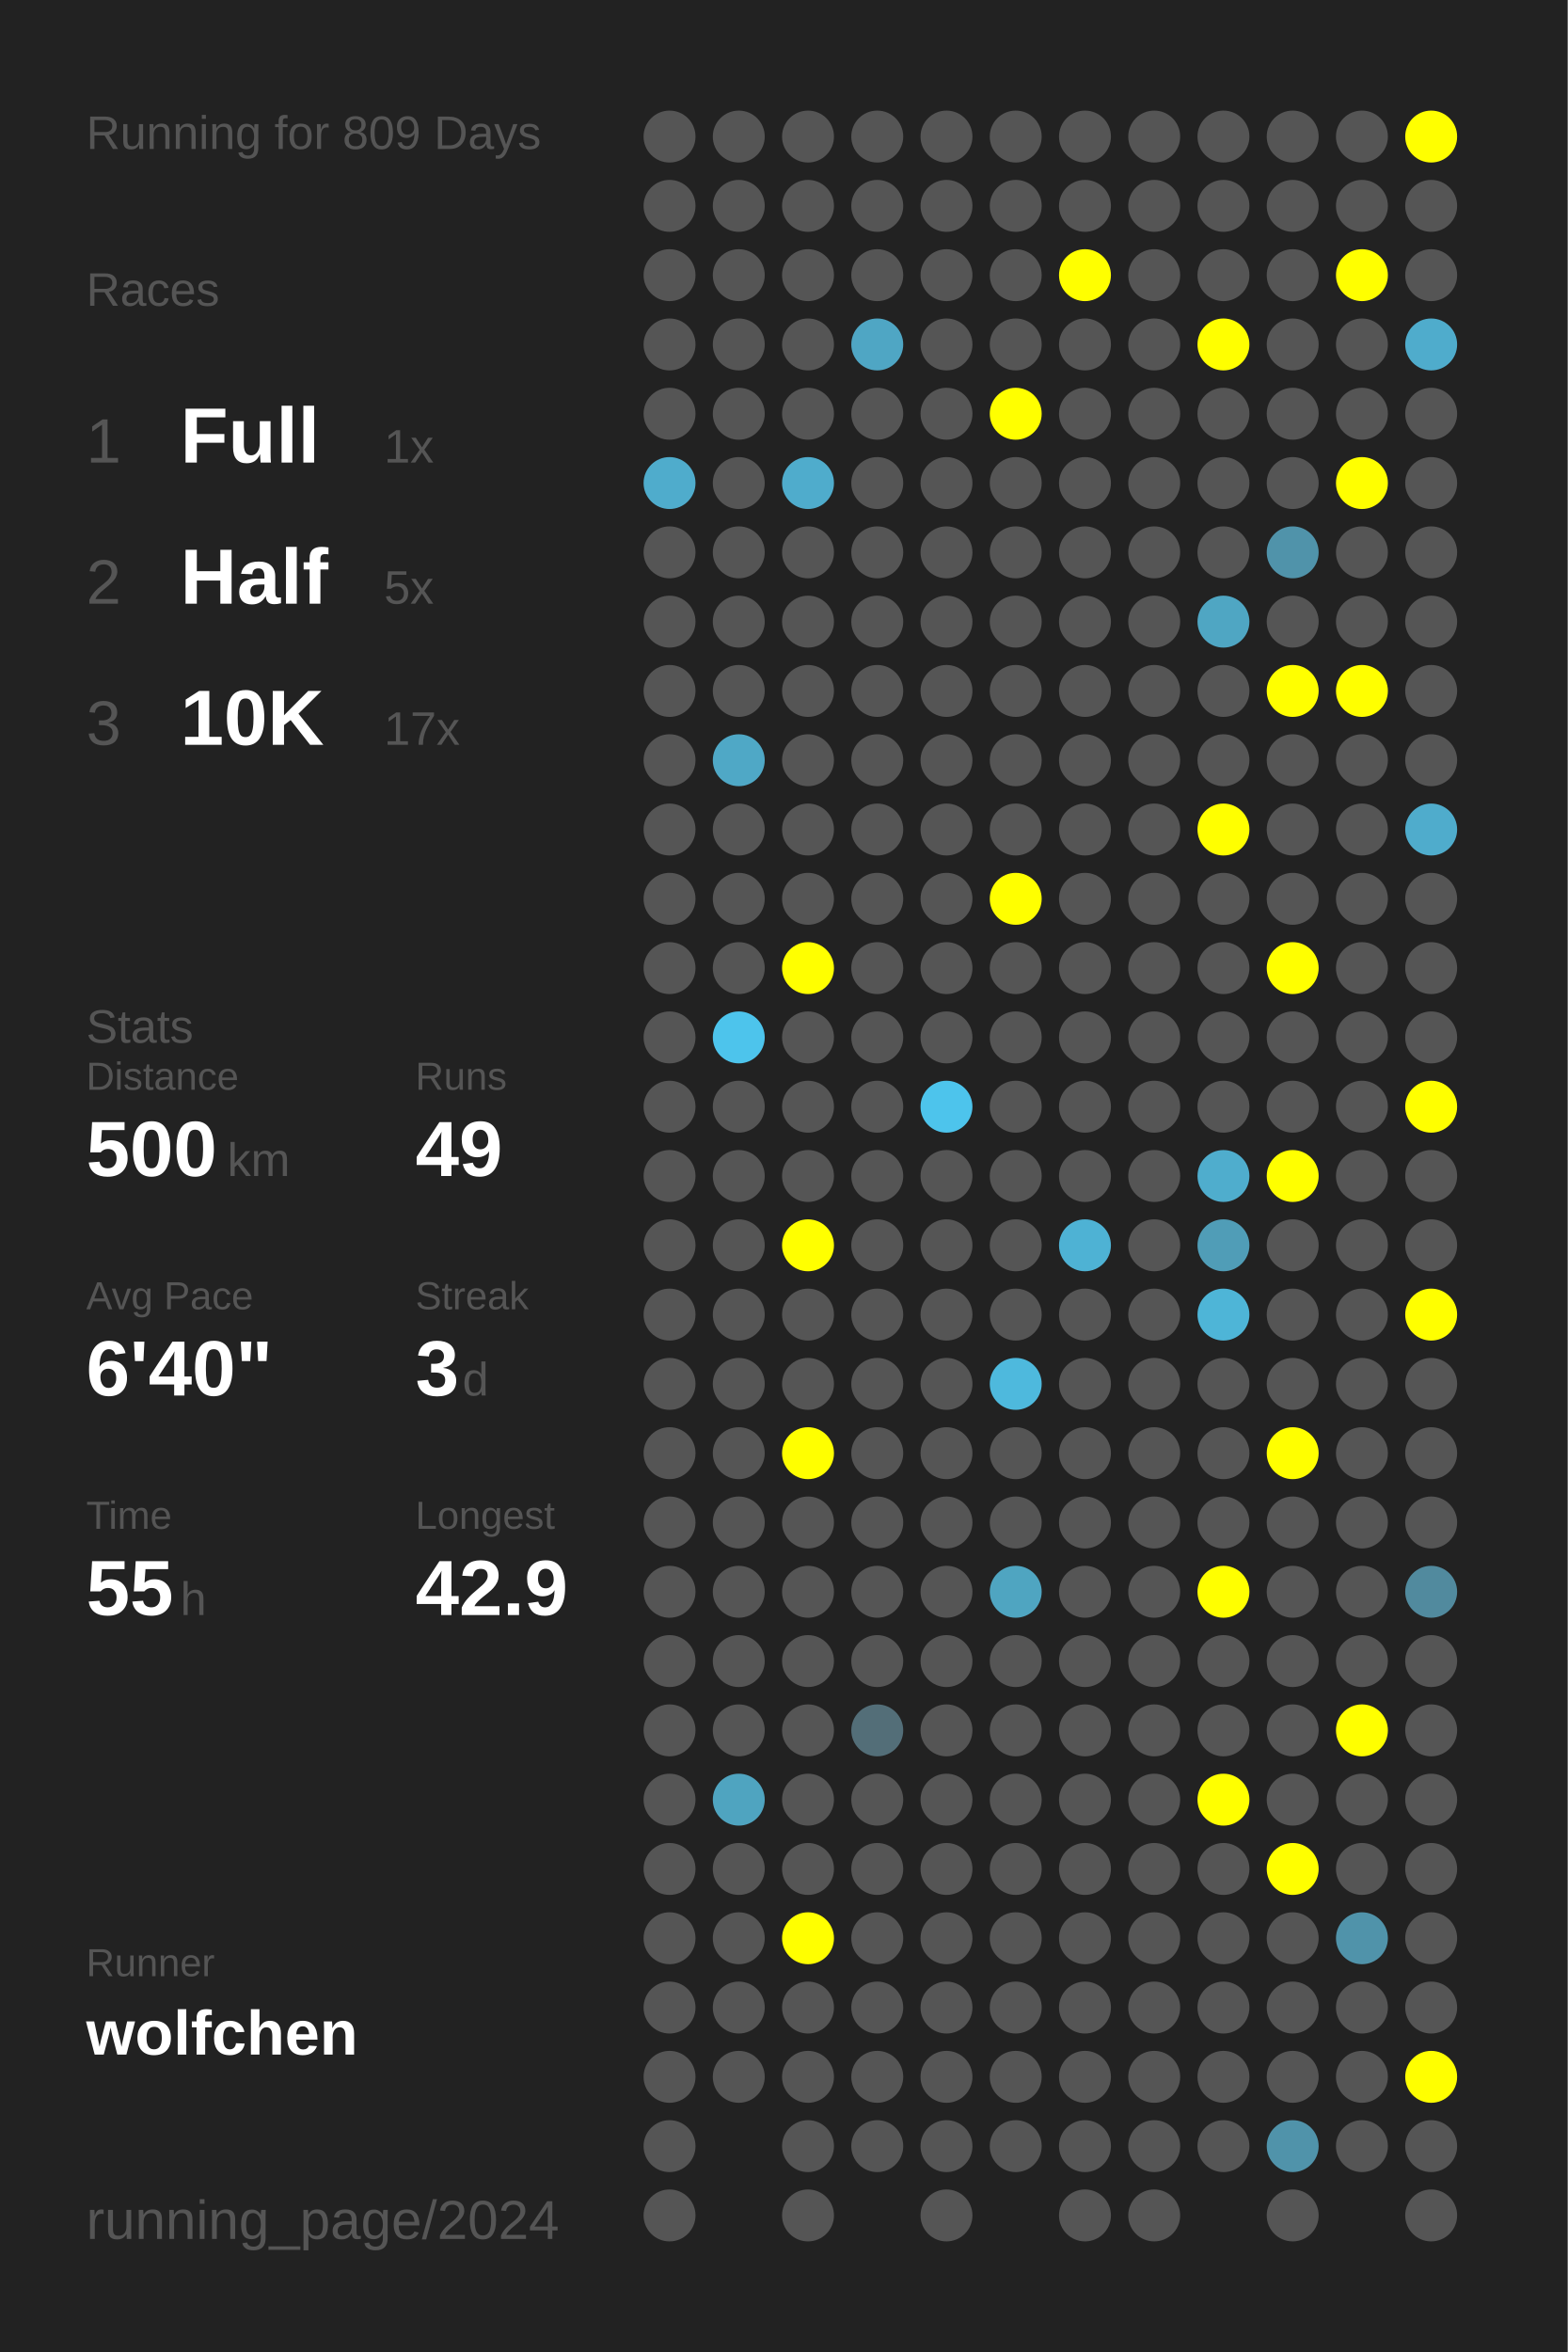
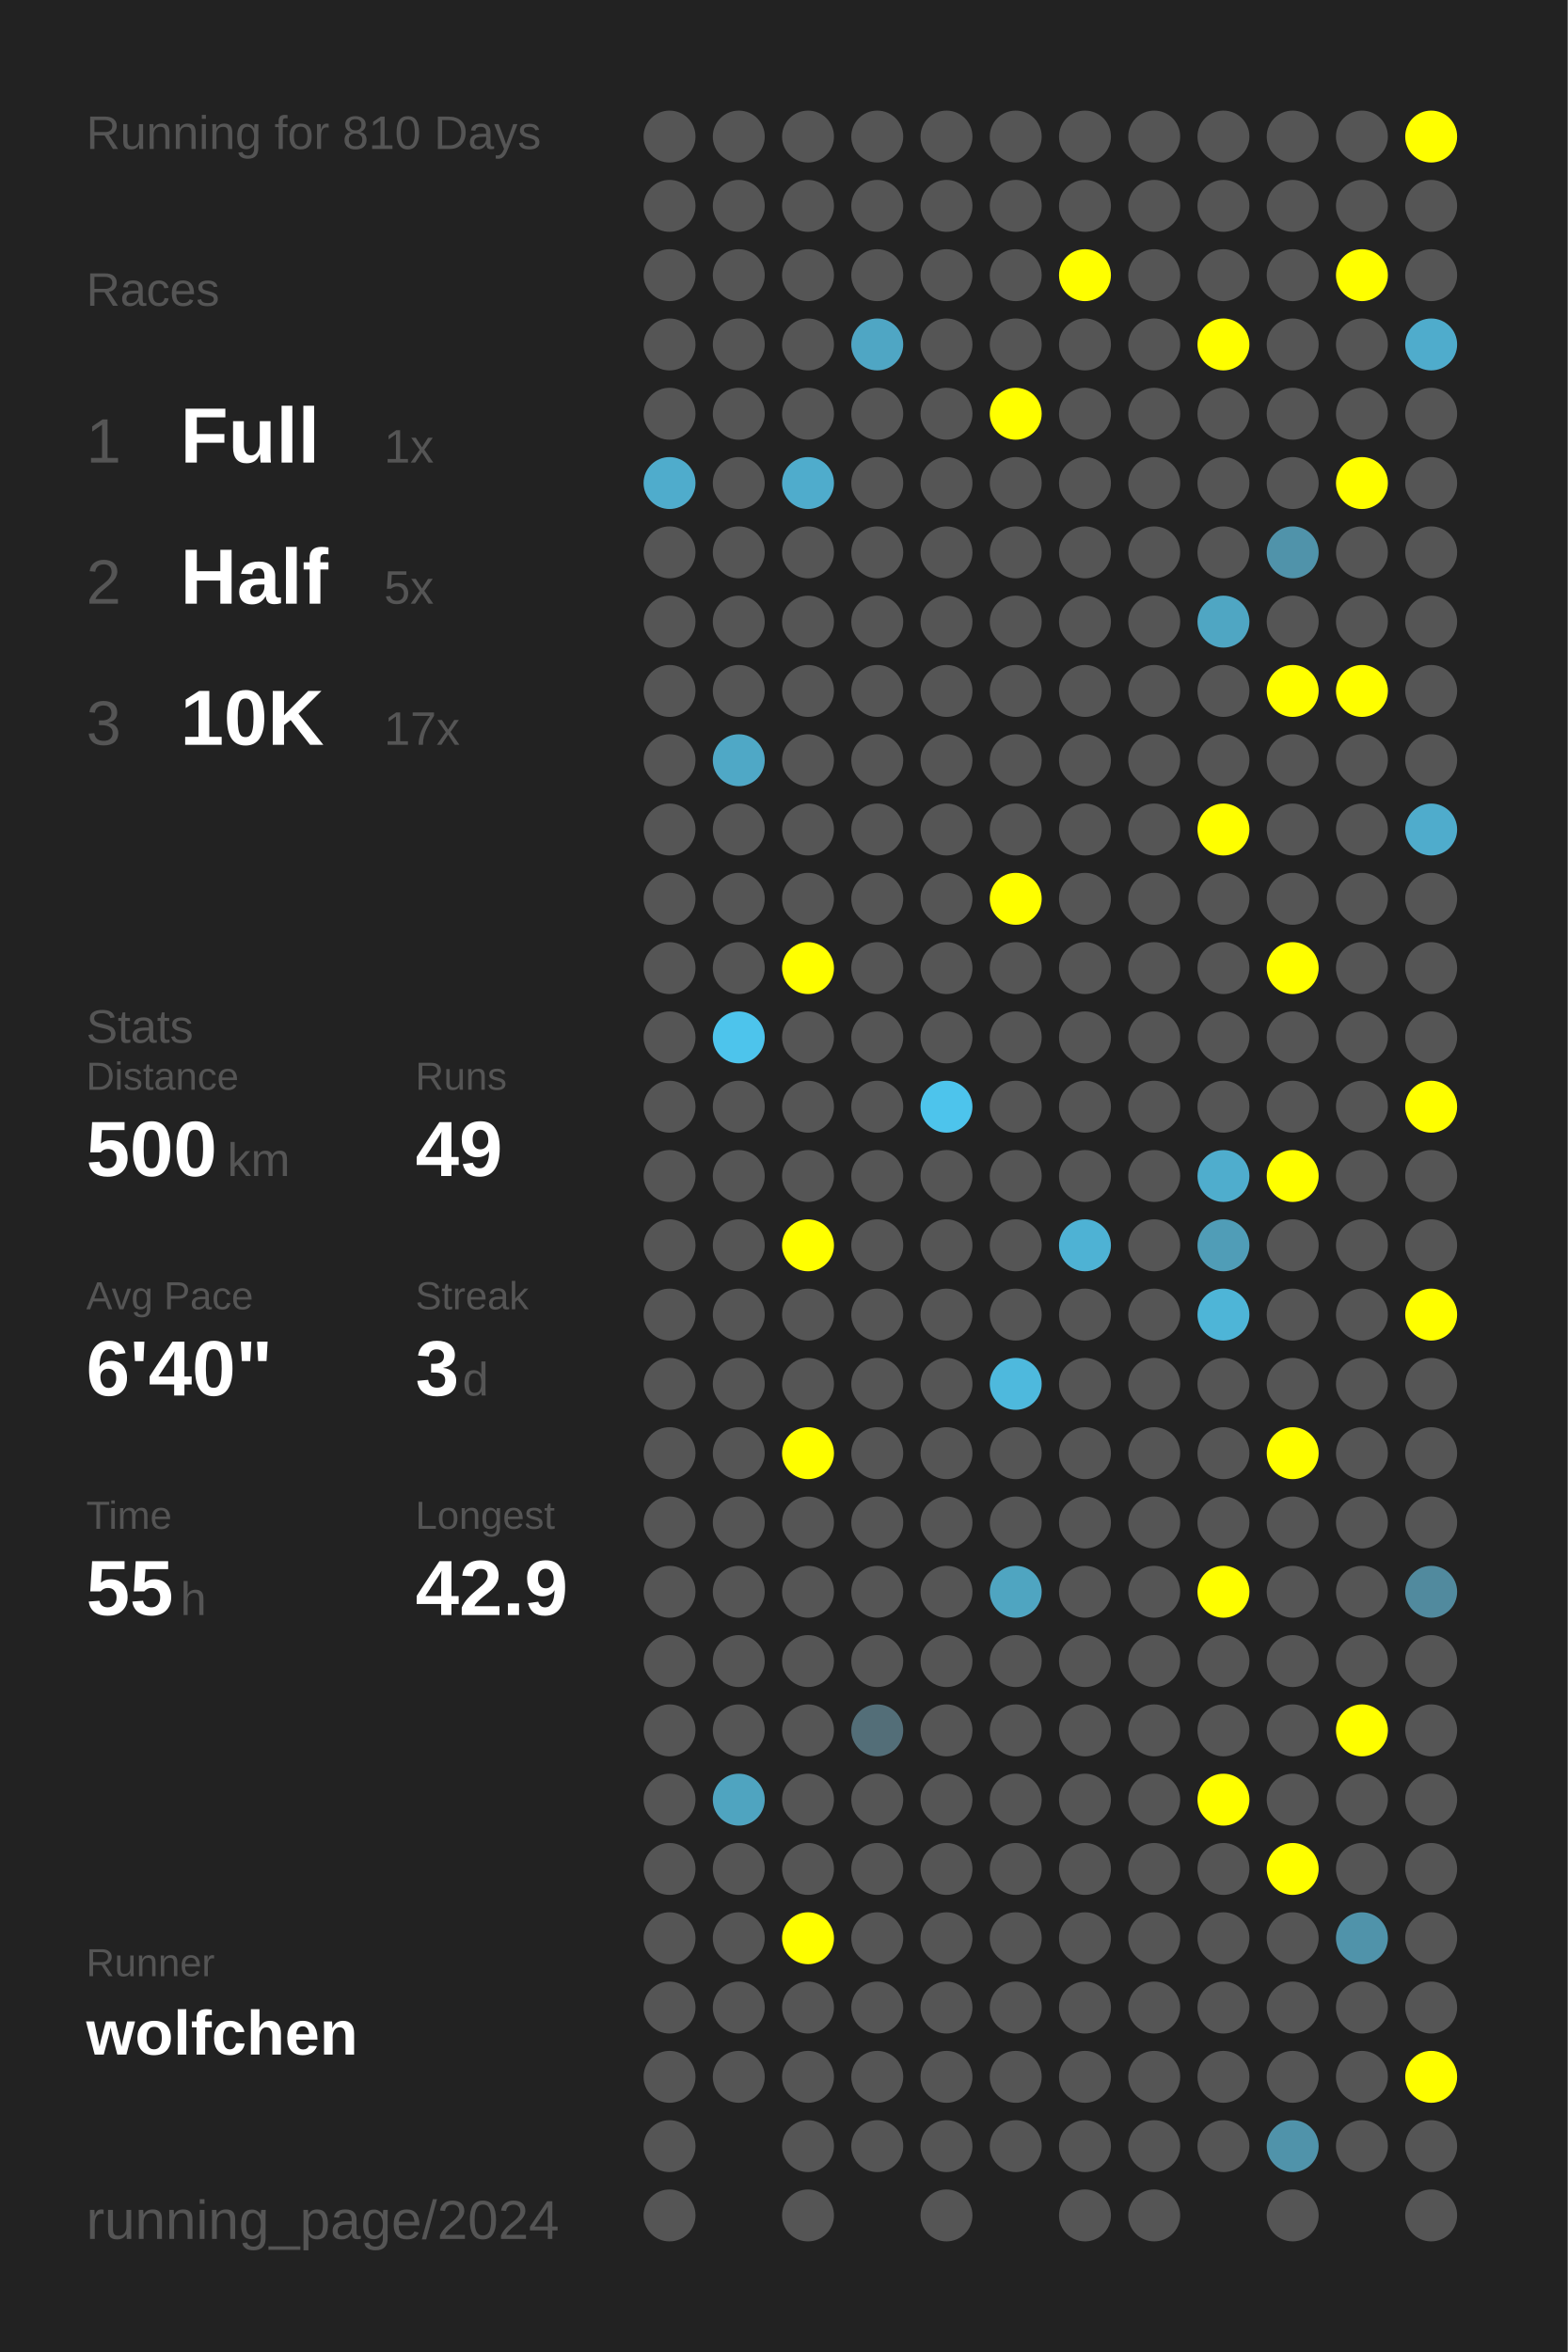
<svg xmlns="http://www.w3.org/2000/svg" baseProfile="full" height="300mm" version="1.1" viewBox="0,0,200,300" width="200mm">
  <defs />
  <rect fill="#222222" height="300" width="200" x="0" y="0" />
-   <text fill="#555555" style="font-size:6px; font-family:Arial;" x="11" y="19">Running for 809 Days</text>
+   <text fill="#555555" style="font-size:6px; font-family:Arial;" x="11" y="19">Running for 810 Days</text>
  <text fill="#555555" style="font-size:6px; font-family:Arial;" x="11" y="39">Races</text>
  <text fill="#555555" style="font-size:8px; font-family:Arial;" x="11" y="59">1</text>
  <text fill="#FFFFFF" style="font-size:10px; font-family:Arial; font-weight:bold;" x="23" y="59">Full</text>
  <text fill="#555555" style="font-size:6px; font-family:Arial;" x="49" y="59">1x</text>
  <text fill="#555555" style="font-size:8px; font-family:Arial;" x="11" y="77">2</text>
  <text fill="#FFFFFF" style="font-size:10px; font-family:Arial; font-weight:bold;" x="23" y="77">Half</text>
  <text fill="#555555" style="font-size:6px; font-family:Arial;" x="49" y="77">5x</text>
  <text fill="#555555" style="font-size:8px; font-family:Arial;" x="11" y="95">3</text>
  <text fill="#FFFFFF" style="font-size:10px; font-family:Arial; font-weight:bold;" x="23" y="95">10K</text>
  <text fill="#555555" style="font-size:6px; font-family:Arial;" x="49" y="95">17x</text>
  <text fill="#555555" style="font-size:6px; font-family:Arial;" x="11" y="133">Stats</text>
  <text fill="#555555" style="font-size:5px; font-family:Arial;" x="11" y="139">Distance</text>
  <text fill="#FFFFFF" style="font-size:10px; font-family:Arial; font-weight:bold;" x="11" y="150">500</text>
  <text fill="#555555" style="font-size:6px; font-family:Arial;" x="29" y="150">km</text>
  <text fill="#555555" style="font-size:5px; font-family:Arial;" x="53" y="139">Runs</text>
  <text fill="#FFFFFF" style="font-size:10px; font-family:Arial; font-weight:bold;" x="53" y="150">49</text>
  <text fill="#555555" style="font-size:5px; font-family:Arial;" x="11" y="167">Avg Pace</text>
  <text fill="#FFFFFF" style="font-size:10px; font-family:Arial; font-weight:bold;" x="11" y="178">6'40"</text>
  <text fill="#555555" style="font-size:5px; font-family:Arial;" x="53" y="167">Streak</text>
  <text fill="#FFFFFF" style="font-size:10px; font-family:Arial; font-weight:bold;" x="53" y="178">3</text>
  <text fill="#555555" style="font-size:6px; font-family:Arial;" x="59" y="178">d</text>
  <text fill="#555555" style="font-size:5px; font-family:Arial;" x="11" y="195">Time</text>
  <text fill="#FFFFFF" style="font-size:10px; font-family:Arial; font-weight:bold;" x="11" y="206">55</text>
  <text fill="#555555" style="font-size:6px; font-family:Arial;" x="23" y="206">h</text>
  <text fill="#555555" style="font-size:5px; font-family:Arial;" x="53" y="195">Longest</text>
  <text fill="#FFFFFF" style="font-size:10px; font-family:Arial; font-weight:bold;" x="53" y="206">42.9</text>
  <text fill="#555555" style="font-size:5px; font-family:Arial;" x="11" y="252.065">Runner</text>
  <text fill="#FFFFFF" style="font-size:8px; font-family:Arial; font-weight:bold;" x="11" y="262.065">wolfchen</text>
  <text fill="#555555" style="font-size:7px; font-family:Arial;" x="11" y="285.581">running_page/2024</text>
  <circle cx="85.417" cy="17.419" fill="#555555" r="3.312" />
  <circle cx="85.417" cy="26.258" fill="#555555" r="3.312" />
  <circle cx="85.417" cy="35.097" fill="#555555" r="3.312" />
  <circle cx="85.417" cy="43.935" fill="#555555" r="3.312" />
  <circle cx="85.417" cy="52.774" fill="#555555" r="3.312" />
  <circle cx="85.417" cy="61.613" fill="#4faccc" r="3.312" />
  <circle cx="85.417" cy="70.452" fill="#555555" r="3.312" />
  <circle cx="85.417" cy="79.29" fill="#555555" r="3.312" />
  <circle cx="85.417" cy="88.129" fill="#555555" r="3.312" />
  <circle cx="85.417" cy="96.968" fill="#555555" r="3.312" />
  <circle cx="85.417" cy="105.806" fill="#555555" r="3.312" />
  <circle cx="85.417" cy="114.645" fill="#555555" r="3.312" />
  <circle cx="85.417" cy="123.484" fill="#555555" r="3.312" />
  <circle cx="85.417" cy="132.323" fill="#555555" r="3.312" />
  <circle cx="85.417" cy="141.161" fill="#555555" r="3.312" />
  <circle cx="85.417" cy="150" fill="#555555" r="3.312" />
  <circle cx="85.417" cy="158.839" fill="#555555" r="3.312" />
  <circle cx="85.417" cy="167.677" fill="#555555" r="3.312" />
  <circle cx="85.417" cy="176.516" fill="#555555" r="3.312" />
  <circle cx="85.417" cy="185.355" fill="#555555" r="3.312" />
  <circle cx="85.417" cy="194.194" fill="#555555" r="3.312" />
  <circle cx="85.417" cy="203.032" fill="#555555" r="3.312" />
  <circle cx="85.417" cy="211.871" fill="#555555" r="3.312" />
  <circle cx="85.417" cy="220.71" fill="#555555" r="3.312" />
  <circle cx="85.417" cy="229.548" fill="#555555" r="3.312" />
  <circle cx="85.417" cy="238.387" fill="#555555" r="3.312" />
  <circle cx="85.417" cy="247.226" fill="#555555" r="3.312" />
  <circle cx="85.417" cy="256.065" fill="#555555" r="3.312" />
  <circle cx="85.417" cy="264.903" fill="#555555" r="3.312" />
  <circle cx="85.417" cy="273.742" fill="#555555" r="3.312" />
  <circle cx="85.417" cy="282.581" fill="#555555" r="3.312" />
  <circle cx="94.25" cy="17.419" fill="#555555" r="3.312" />
  <circle cx="94.25" cy="26.258" fill="#555555" r="3.312" />
  <circle cx="94.25" cy="35.097" fill="#555555" r="3.312" />
  <circle cx="94.25" cy="43.935" fill="#555555" r="3.312" />
  <circle cx="94.25" cy="52.774" fill="#555555" r="3.312" />
  <circle cx="94.25" cy="61.613" fill="#555555" r="3.312" />
  <circle cx="94.25" cy="70.452" fill="#555555" r="3.312" />
  <circle cx="94.25" cy="79.29" fill="#555555" r="3.312" />
  <circle cx="94.25" cy="88.129" fill="#555555" r="3.312" />
  <circle cx="94.25" cy="96.968" fill="#4fa8c6" r="3.312" />
  <circle cx="94.25" cy="105.806" fill="#555555" r="3.312" />
  <circle cx="94.25" cy="114.645" fill="#555555" r="3.312" />
  <circle cx="94.25" cy="123.484" fill="#555555" r="3.312" />
  <circle cx="94.25" cy="132.323" fill="#4dc4ec" r="3.312" />
  <circle cx="94.25" cy="141.161" fill="#555555" r="3.312" />
  <circle cx="94.25" cy="150" fill="#555555" r="3.312" />
  <circle cx="94.25" cy="158.839" fill="#555555" r="3.312" />
  <circle cx="94.25" cy="167.677" fill="#555555" r="3.312" />
  <circle cx="94.25" cy="176.516" fill="#555555" r="3.312" />
  <circle cx="94.25" cy="185.355" fill="#555555" r="3.312" />
  <circle cx="94.25" cy="194.194" fill="#555555" r="3.312" />
  <circle cx="94.25" cy="203.032" fill="#555555" r="3.312" />
  <circle cx="94.25" cy="211.871" fill="#555555" r="3.312" />
  <circle cx="94.25" cy="220.71" fill="#555555" r="3.312" />
  <circle cx="94.25" cy="229.548" fill="#4fa4c0" r="3.312" />
  <circle cx="94.25" cy="238.387" fill="#555555" r="3.312" />
  <circle cx="94.25" cy="247.226" fill="#555555" r="3.312" />
  <circle cx="94.25" cy="256.065" fill="#555555" r="3.312" />
  <circle cx="94.25" cy="264.903" fill="#555555" r="3.312" />
  <circle cx="103.083" cy="17.419" fill="#555555" r="3.312" />
  <circle cx="103.083" cy="26.258" fill="#555555" r="3.312" />
  <circle cx="103.083" cy="35.097" fill="#555555" r="3.312" />
  <circle cx="103.083" cy="43.935" fill="#555555" r="3.312" />
  <circle cx="103.083" cy="52.774" fill="#555555" r="3.312" />
  <circle cx="103.083" cy="61.613" fill="#4faccc" r="3.312" />
  <circle cx="103.083" cy="70.452" fill="#555555" r="3.312" />
  <circle cx="103.083" cy="79.29" fill="#555555" r="3.312" />
  <circle cx="103.083" cy="88.129" fill="#555555" r="3.312" />
  <circle cx="103.083" cy="96.968" fill="#555555" r="3.312" />
  <circle cx="103.083" cy="105.806" fill="#555555" r="3.312" />
  <circle cx="103.083" cy="114.645" fill="#555555" r="3.312" />
  <circle cx="103.083" cy="123.484" fill="#FFFF00" r="3.312" />
  <circle cx="103.083" cy="132.323" fill="#555555" r="3.312" />
  <circle cx="103.083" cy="141.161" fill="#555555" r="3.312" />
  <circle cx="103.083" cy="150" fill="#555555" r="3.312" />
  <circle cx="103.083" cy="158.839" fill="#FFFF00" r="3.312" />
  <circle cx="103.083" cy="167.677" fill="#555555" r="3.312" />
  <circle cx="103.083" cy="176.516" fill="#555555" r="3.312" />
  <circle cx="103.083" cy="185.355" fill="#FFFF00" r="3.312" />
  <circle cx="103.083" cy="194.194" fill="#555555" r="3.312" />
  <circle cx="103.083" cy="203.032" fill="#555555" r="3.312" />
  <circle cx="103.083" cy="211.871" fill="#555555" r="3.312" />
  <circle cx="103.083" cy="220.71" fill="#555555" r="3.312" />
  <circle cx="103.083" cy="229.548" fill="#555555" r="3.312" />
  <circle cx="103.083" cy="238.387" fill="#555555" r="3.312" />
  <circle cx="103.083" cy="247.226" fill="#FFFF00" r="3.312" />
  <circle cx="103.083" cy="256.065" fill="#555555" r="3.312" />
  <circle cx="103.083" cy="264.903" fill="#555555" r="3.312" />
  <circle cx="103.083" cy="273.742" fill="#555555" r="3.312" />
  <circle cx="103.083" cy="282.581" fill="#555555" r="3.312" />
  <circle cx="111.917" cy="17.419" fill="#555555" r="3.312" />
  <circle cx="111.917" cy="26.258" fill="#555555" r="3.312" />
  <circle cx="111.917" cy="35.097" fill="#555555" r="3.312" />
  <circle cx="111.917" cy="43.935" fill="#4fa6c4" r="3.312" />
  <circle cx="111.917" cy="52.774" fill="#555555" r="3.312" />
  <circle cx="111.917" cy="61.613" fill="#555555" r="3.312" />
  <circle cx="111.917" cy="70.452" fill="#555555" r="3.312" />
  <circle cx="111.917" cy="79.29" fill="#555555" r="3.312" />
  <circle cx="111.917" cy="88.129" fill="#555555" r="3.312" />
  <circle cx="111.917" cy="96.968" fill="#555555" r="3.312" />
  <circle cx="111.917" cy="105.806" fill="#555555" r="3.312" />
  <circle cx="111.917" cy="114.645" fill="#555555" r="3.312" />
  <circle cx="111.917" cy="123.484" fill="#555555" r="3.312" />
  <circle cx="111.917" cy="132.323" fill="#555555" r="3.312" />
  <circle cx="111.917" cy="141.161" fill="#555555" r="3.312" />
  <circle cx="111.917" cy="150" fill="#555555" r="3.312" />
  <circle cx="111.917" cy="158.839" fill="#555555" r="3.312" />
  <circle cx="111.917" cy="167.677" fill="#555555" r="3.312" />
  <circle cx="111.917" cy="176.516" fill="#555555" r="3.312" />
  <circle cx="111.917" cy="185.355" fill="#555555" r="3.312" />
  <circle cx="111.917" cy="194.194" fill="#555555" r="3.312" />
  <circle cx="111.917" cy="203.032" fill="#555555" r="3.312" />
  <circle cx="111.917" cy="211.871" fill="#555555" r="3.312" />
  <circle cx="111.917" cy="220.71" fill="#536e78" r="3.312" />
  <circle cx="111.917" cy="229.548" fill="#555555" r="3.312" />
  <circle cx="111.917" cy="238.387" fill="#555555" r="3.312" />
  <circle cx="111.917" cy="247.226" fill="#555555" r="3.312" />
  <circle cx="111.917" cy="256.065" fill="#555555" r="3.312" />
  <circle cx="111.917" cy="264.903" fill="#555555" r="3.312" />
  <circle cx="111.917" cy="273.742" fill="#555555" r="3.312" />
  <circle cx="120.75" cy="17.419" fill="#555555" r="3.312" />
  <circle cx="120.75" cy="26.258" fill="#555555" r="3.312" />
  <circle cx="120.75" cy="35.097" fill="#555555" r="3.312" />
  <circle cx="120.75" cy="43.935" fill="#555555" r="3.312" />
  <circle cx="120.75" cy="52.774" fill="#555555" r="3.312" />
  <circle cx="120.75" cy="61.613" fill="#555555" r="3.312" />
  <circle cx="120.75" cy="70.452" fill="#555555" r="3.312" />
  <circle cx="120.75" cy="79.29" fill="#555555" r="3.312" />
  <circle cx="120.75" cy="88.129" fill="#555555" r="3.312" />
  <circle cx="120.75" cy="96.968" fill="#555555" r="3.312" />
  <circle cx="120.75" cy="105.806" fill="#555555" r="3.312" />
  <circle cx="120.75" cy="114.645" fill="#555555" r="3.312" />
  <circle cx="120.75" cy="123.484" fill="#555555" r="3.312" />
  <circle cx="120.75" cy="132.323" fill="#555555" r="3.312" />
  <circle cx="120.75" cy="141.161" fill="#4dc4ec" r="3.312" />
  <circle cx="120.75" cy="150" fill="#555555" r="3.312" />
  <circle cx="120.75" cy="158.839" fill="#555555" r="3.312" />
  <circle cx="120.75" cy="167.677" fill="#555555" r="3.312" />
  <circle cx="120.75" cy="176.516" fill="#555555" r="3.312" />
  <circle cx="120.75" cy="185.355" fill="#555555" r="3.312" />
  <circle cx="120.75" cy="194.194" fill="#555555" r="3.312" />
  <circle cx="120.75" cy="203.032" fill="#555555" r="3.312" />
  <circle cx="120.75" cy="211.871" fill="#555555" r="3.312" />
  <circle cx="120.75" cy="220.71" fill="#555555" r="3.312" />
  <circle cx="120.75" cy="229.548" fill="#555555" r="3.312" />
  <circle cx="120.75" cy="238.387" fill="#555555" r="3.312" />
  <circle cx="120.75" cy="247.226" fill="#555555" r="3.312" />
  <circle cx="120.75" cy="256.065" fill="#555555" r="3.312" />
  <circle cx="120.75" cy="264.903" fill="#555555" r="3.312" />
  <circle cx="120.75" cy="273.742" fill="#555555" r="3.312" />
  <circle cx="120.75" cy="282.581" fill="#555555" r="3.312" />
  <circle cx="129.583" cy="17.419" fill="#555555" r="3.312" />
  <circle cx="129.583" cy="26.258" fill="#555555" r="3.312" />
  <circle cx="129.583" cy="35.097" fill="#555555" r="3.312" />
  <circle cx="129.583" cy="43.935" fill="#555555" r="3.312" />
  <circle cx="129.583" cy="52.774" fill="#FFFF00" r="3.312" />
  <circle cx="129.583" cy="61.613" fill="#555555" r="3.312" />
  <circle cx="129.583" cy="70.452" fill="#555555" r="3.312" />
  <circle cx="129.583" cy="79.29" fill="#555555" r="3.312" />
  <circle cx="129.583" cy="88.129" fill="#555555" r="3.312" />
  <circle cx="129.583" cy="96.968" fill="#555555" r="3.312" />
  <circle cx="129.583" cy="105.806" fill="#555555" r="3.312" />
  <circle cx="129.583" cy="114.645" fill="#FFFF00" r="3.312" />
  <circle cx="129.583" cy="123.484" fill="#555555" r="3.312" />
  <circle cx="129.583" cy="132.323" fill="#555555" r="3.312" />
  <circle cx="129.583" cy="141.161" fill="#555555" r="3.312" />
  <circle cx="129.583" cy="150" fill="#555555" r="3.312" />
  <circle cx="129.583" cy="158.839" fill="#555555" r="3.312" />
  <circle cx="129.583" cy="167.677" fill="#555555" r="3.312" />
  <circle cx="129.583" cy="176.516" fill="#4eb9dd" r="3.312" />
  <circle cx="129.583" cy="185.355" fill="#555555" r="3.312" />
  <circle cx="129.583" cy="194.194" fill="#555555" r="3.312" />
  <circle cx="129.583" cy="203.032" fill="#4fa5c1" r="3.312" />
  <circle cx="129.583" cy="211.871" fill="#555555" r="3.312" />
  <circle cx="129.583" cy="220.71" fill="#555555" r="3.312" />
  <circle cx="129.583" cy="229.548" fill="#555555" r="3.312" />
  <circle cx="129.583" cy="238.387" fill="#555555" r="3.312" />
  <circle cx="129.583" cy="247.226" fill="#555555" r="3.312" />
  <circle cx="129.583" cy="256.065" fill="#555555" r="3.312" />
  <circle cx="129.583" cy="264.903" fill="#555555" r="3.312" />
  <circle cx="129.583" cy="273.742" fill="#555555" r="3.312" />
  <circle cx="138.417" cy="17.419" fill="#555555" r="3.312" />
  <circle cx="138.417" cy="26.258" fill="#555555" r="3.312" />
  <circle cx="138.417" cy="35.097" fill="#FFFF00" r="3.312" />
  <circle cx="138.417" cy="43.935" fill="#555555" r="3.312" />
  <circle cx="138.417" cy="52.774" fill="#555555" r="3.312" />
  <circle cx="138.417" cy="61.613" fill="#555555" r="3.312" />
  <circle cx="138.417" cy="70.452" fill="#555555" r="3.312" />
  <circle cx="138.417" cy="79.29" fill="#555555" r="3.312" />
  <circle cx="138.417" cy="88.129" fill="#555555" r="3.312" />
  <circle cx="138.417" cy="96.968" fill="#555555" r="3.312" />
  <circle cx="138.417" cy="105.806" fill="#555555" r="3.312" />
  <circle cx="138.417" cy="114.645" fill="#555555" r="3.312" />
  <circle cx="138.417" cy="123.484" fill="#555555" r="3.312" />
  <circle cx="138.417" cy="132.323" fill="#555555" r="3.312" />
  <circle cx="138.417" cy="141.161" fill="#555555" r="3.312" />
  <circle cx="138.417" cy="150" fill="#555555" r="3.312" />
  <circle cx="138.417" cy="158.839" fill="#4eb2d4" r="3.312" />
  <circle cx="138.417" cy="167.677" fill="#555555" r="3.312" />
  <circle cx="138.417" cy="176.516" fill="#555555" r="3.312" />
  <circle cx="138.417" cy="185.355" fill="#555555" r="3.312" />
  <circle cx="138.417" cy="194.194" fill="#555555" r="3.312" />
  <circle cx="138.417" cy="203.032" fill="#555555" r="3.312" />
  <circle cx="138.417" cy="211.871" fill="#555555" r="3.312" />
  <circle cx="138.417" cy="220.71" fill="#555555" r="3.312" />
  <circle cx="138.417" cy="229.548" fill="#555555" r="3.312" />
  <circle cx="138.417" cy="238.387" fill="#555555" r="3.312" />
  <circle cx="138.417" cy="247.226" fill="#555555" r="3.312" />
  <circle cx="138.417" cy="256.065" fill="#555555" r="3.312" />
  <circle cx="138.417" cy="264.903" fill="#555555" r="3.312" />
  <circle cx="138.417" cy="273.742" fill="#555555" r="3.312" />
  <circle cx="138.417" cy="282.581" fill="#555555" r="3.312" />
  <circle cx="147.25" cy="17.419" fill="#555555" r="3.312" />
  <circle cx="147.25" cy="26.258" fill="#555555" r="3.312" />
  <circle cx="147.25" cy="35.097" fill="#555555" r="3.312" />
  <circle cx="147.25" cy="43.935" fill="#555555" r="3.312" />
  <circle cx="147.25" cy="52.774" fill="#555555" r="3.312" />
  <circle cx="147.25" cy="61.613" fill="#555555" r="3.312" />
  <circle cx="147.25" cy="70.452" fill="#555555" r="3.312" />
  <circle cx="147.25" cy="79.29" fill="#555555" r="3.312" />
  <circle cx="147.25" cy="88.129" fill="#555555" r="3.312" />
  <circle cx="147.25" cy="96.968" fill="#555555" r="3.312" />
  <circle cx="147.25" cy="105.806" fill="#555555" r="3.312" />
  <circle cx="147.25" cy="114.645" fill="#555555" r="3.312" />
  <circle cx="147.25" cy="123.484" fill="#555555" r="3.312" />
  <circle cx="147.25" cy="132.323" fill="#555555" r="3.312" />
  <circle cx="147.25" cy="141.161" fill="#555555" r="3.312" />
  <circle cx="147.25" cy="150" fill="#555555" r="3.312" />
  <circle cx="147.25" cy="158.839" fill="#555555" r="3.312" />
  <circle cx="147.25" cy="167.677" fill="#555555" r="3.312" />
  <circle cx="147.25" cy="176.516" fill="#555555" r="3.312" />
  <circle cx="147.25" cy="185.355" fill="#555555" r="3.312" />
  <circle cx="147.25" cy="194.194" fill="#555555" r="3.312" />
  <circle cx="147.25" cy="203.032" fill="#555555" r="3.312" />
  <circle cx="147.25" cy="211.871" fill="#555555" r="3.312" />
  <circle cx="147.25" cy="220.71" fill="#555555" r="3.312" />
  <circle cx="147.25" cy="229.548" fill="#555555" r="3.312" />
  <circle cx="147.25" cy="238.387" fill="#555555" r="3.312" />
  <circle cx="147.25" cy="247.226" fill="#555555" r="3.312" />
  <circle cx="147.25" cy="256.065" fill="#555555" r="3.312" />
  <circle cx="147.25" cy="264.903" fill="#555555" r="3.312" />
  <circle cx="147.25" cy="273.742" fill="#555555" r="3.312" />
  <circle cx="147.25" cy="282.581" fill="#555555" r="3.312" />
  <circle cx="156.083" cy="17.419" fill="#555555" r="3.312" />
  <circle cx="156.083" cy="26.258" fill="#555555" r="3.312" />
  <circle cx="156.083" cy="35.097" fill="#555555" r="3.312" />
  <circle cx="156.083" cy="43.935" fill="#FFFF00" r="3.312" />
  <circle cx="156.083" cy="52.774" fill="#555555" r="3.312" />
  <circle cx="156.083" cy="61.613" fill="#555555" r="3.312" />
  <circle cx="156.083" cy="70.452" fill="#555555" r="3.312" />
  <circle cx="156.083" cy="79.29" fill="#4fa6c3" r="3.312" />
  <circle cx="156.083" cy="88.129" fill="#555555" r="3.312" />
  <circle cx="156.083" cy="96.968" fill="#555555" r="3.312" />
  <circle cx="156.083" cy="105.806" fill="#FFFF00" r="3.312" />
  <circle cx="156.083" cy="114.645" fill="#555555" r="3.312" />
  <circle cx="156.083" cy="123.484" fill="#555555" r="3.312" />
  <circle cx="156.083" cy="132.323" fill="#555555" r="3.312" />
  <circle cx="156.083" cy="141.161" fill="#555555" r="3.312" />
  <circle cx="156.083" cy="150" fill="#4fadcd" r="3.312" />
  <circle cx="156.083" cy="158.839" fill="#509db7" r="3.312" />
  <circle cx="156.083" cy="167.677" fill="#4eb5d7" r="3.312" />
  <circle cx="156.083" cy="176.516" fill="#555555" r="3.312" />
  <circle cx="156.083" cy="185.355" fill="#555555" r="3.312" />
  <circle cx="156.083" cy="194.194" fill="#555555" r="3.312" />
  <circle cx="156.083" cy="203.032" fill="#FFFF00" r="3.312" />
  <circle cx="156.083" cy="211.871" fill="#555555" r="3.312" />
  <circle cx="156.083" cy="220.71" fill="#555555" r="3.312" />
  <circle cx="156.083" cy="229.548" fill="#FFFF00" r="3.312" />
  <circle cx="156.083" cy="238.387" fill="#555555" r="3.312" />
  <circle cx="156.083" cy="247.226" fill="#555555" r="3.312" />
  <circle cx="156.083" cy="256.065" fill="#555555" r="3.312" />
  <circle cx="156.083" cy="264.903" fill="#555555" r="3.312" />
  <circle cx="156.083" cy="273.742" fill="#555555" r="3.312" />
  <circle cx="164.917" cy="17.419" fill="#555555" r="3.312" />
  <circle cx="164.917" cy="26.258" fill="#555555" r="3.312" />
  <circle cx="164.917" cy="35.097" fill="#555555" r="3.312" />
  <circle cx="164.917" cy="43.935" fill="#555555" r="3.312" />
  <circle cx="164.917" cy="52.774" fill="#555555" r="3.312" />
  <circle cx="164.917" cy="61.613" fill="#555555" r="3.312" />
  <circle cx="164.917" cy="70.452" fill="#5093aa" r="3.312" />
  <circle cx="164.917" cy="79.29" fill="#555555" r="3.312" />
  <circle cx="164.917" cy="88.129" fill="#FFFF00" r="3.312" />
  <circle cx="164.917" cy="96.968" fill="#555555" r="3.312" />
  <circle cx="164.917" cy="105.806" fill="#555555" r="3.312" />
  <circle cx="164.917" cy="114.645" fill="#555555" r="3.312" />
  <circle cx="164.917" cy="123.484" fill="#FFFF00" r="3.312" />
  <circle cx="164.917" cy="132.323" fill="#555555" r="3.312" />
  <circle cx="164.917" cy="141.161" fill="#555555" r="3.312" />
  <circle cx="164.917" cy="150" fill="#FFFF00" r="3.312" />
  <circle cx="164.917" cy="158.839" fill="#555555" r="3.312" />
  <circle cx="164.917" cy="167.677" fill="#555555" r="3.312" />
  <circle cx="164.917" cy="176.516" fill="#555555" r="3.312" />
  <circle cx="164.917" cy="185.355" fill="#FFFF00" r="3.312" />
  <circle cx="164.917" cy="194.194" fill="#555555" r="3.312" />
  <circle cx="164.917" cy="203.032" fill="#555555" r="3.312" />
  <circle cx="164.917" cy="211.871" fill="#555555" r="3.312" />
  <circle cx="164.917" cy="220.71" fill="#555555" r="3.312" />
  <circle cx="164.917" cy="229.548" fill="#555555" r="3.312" />
  <circle cx="164.917" cy="238.387" fill="#FFFF00" r="3.312" />
  <circle cx="164.917" cy="247.226" fill="#555555" r="3.312" />
  <circle cx="164.917" cy="256.065" fill="#555555" r="3.312" />
  <circle cx="164.917" cy="264.903" fill="#555555" r="3.312" />
  <circle cx="164.917" cy="273.742" fill="#5093aa" r="3.312" />
  <circle cx="164.917" cy="282.581" fill="#555555" r="3.312" />
  <circle cx="173.75" cy="17.419" fill="#555555" r="3.312" />
  <circle cx="173.75" cy="26.258" fill="#555555" r="3.312" />
  <circle cx="173.75" cy="35.097" fill="#FFFF00" r="3.312" />
  <circle cx="173.75" cy="43.935" fill="#555555" r="3.312" />
  <circle cx="173.75" cy="52.774" fill="#555555" r="3.312" />
  <circle cx="173.75" cy="61.613" fill="#FFFF00" r="3.312" />
  <circle cx="173.75" cy="70.452" fill="#555555" r="3.312" />
  <circle cx="173.75" cy="79.29" fill="#555555" r="3.312" />
  <circle cx="173.75" cy="88.129" fill="#FFFF00" r="3.312" />
  <circle cx="173.75" cy="96.968" fill="#555555" r="3.312" />
  <circle cx="173.75" cy="105.806" fill="#555555" r="3.312" />
  <circle cx="173.75" cy="114.645" fill="#555555" r="3.312" />
  <circle cx="173.75" cy="123.484" fill="#555555" r="3.312" />
  <circle cx="173.75" cy="132.323" fill="#555555" r="3.312" />
  <circle cx="173.75" cy="141.161" fill="#555555" r="3.312" />
  <circle cx="173.75" cy="150" fill="#555555" r="3.312" />
  <circle cx="173.75" cy="158.839" fill="#555555" r="3.312" />
  <circle cx="173.75" cy="167.677" fill="#555555" r="3.312" />
  <circle cx="173.75" cy="176.516" fill="#555555" r="3.312" />
  <circle cx="173.75" cy="185.355" fill="#555555" r="3.312" />
  <circle cx="173.75" cy="194.194" fill="#555555" r="3.312" />
  <circle cx="173.75" cy="203.032" fill="#555555" r="3.312" />
  <circle cx="173.75" cy="211.871" fill="#555555" r="3.312" />
  <circle cx="173.75" cy="220.71" fill="#FFFF00" r="3.312" />
  <circle cx="173.75" cy="229.548" fill="#555555" r="3.312" />
  <circle cx="173.75" cy="238.387" fill="#555555" r="3.312" />
  <circle cx="173.75" cy="247.226" fill="#5093aa" r="3.312" />
  <circle cx="173.75" cy="256.065" fill="#555555" r="3.312" />
  <circle cx="173.75" cy="264.903" fill="#555555" r="3.312" />
  <circle cx="173.75" cy="273.742" fill="#555555" r="3.312" />
  <circle cx="182.583" cy="17.419" fill="#FFFF00" r="3.312" />
  <circle cx="182.583" cy="26.258" fill="#555555" r="3.312" />
  <circle cx="182.583" cy="35.097" fill="#555555" r="3.312" />
  <circle cx="182.583" cy="43.935" fill="#4faccc" r="3.312" />
  <circle cx="182.583" cy="52.774" fill="#555555" r="3.312" />
  <circle cx="182.583" cy="61.613" fill="#555555" r="3.312" />
  <circle cx="182.583" cy="70.452" fill="#555555" r="3.312" />
  <circle cx="182.583" cy="79.29" fill="#555555" r="3.312" />
  <circle cx="182.583" cy="88.129" fill="#555555" r="3.312" />
  <circle cx="182.583" cy="96.968" fill="#555555" r="3.312" />
  <circle cx="182.583" cy="105.806" fill="#4faccc" r="3.312" />
  <circle cx="182.583" cy="114.645" fill="#555555" r="3.312" />
  <circle cx="182.583" cy="123.484" fill="#555555" r="3.312" />
  <circle cx="182.583" cy="132.323" fill="#555555" r="3.312" />
  <circle cx="182.583" cy="141.161" fill="#FFFF00" r="3.312" />
  <circle cx="182.583" cy="150" fill="#555555" r="3.312" />
  <circle cx="182.583" cy="158.839" fill="#555555" r="3.312" />
  <circle cx="182.583" cy="167.677" fill="#FFFF00" r="3.312" />
  <circle cx="182.583" cy="176.516" fill="#555555" r="3.312" />
  <circle cx="182.583" cy="185.355" fill="#555555" r="3.312" />
  <circle cx="182.583" cy="194.194" fill="#555555" r="3.312" />
  <circle cx="182.583" cy="203.032" fill="#518a9e" r="3.312" />
  <circle cx="182.583" cy="211.871" fill="#555555" r="3.312" />
  <circle cx="182.583" cy="220.71" fill="#555555" r="3.312" />
  <circle cx="182.583" cy="229.548" fill="#555555" r="3.312" />
  <circle cx="182.583" cy="238.387" fill="#555555" r="3.312" />
  <circle cx="182.583" cy="247.226" fill="#555555" r="3.312" />
  <circle cx="182.583" cy="256.065" fill="#555555" r="3.312" />
  <circle cx="182.583" cy="264.903" fill="#FFFF00" r="3.312" />
  <circle cx="182.583" cy="273.742" fill="#555555" r="3.312" />
  <circle cx="182.583" cy="282.581" fill="#555555" r="3.312" />
</svg>
